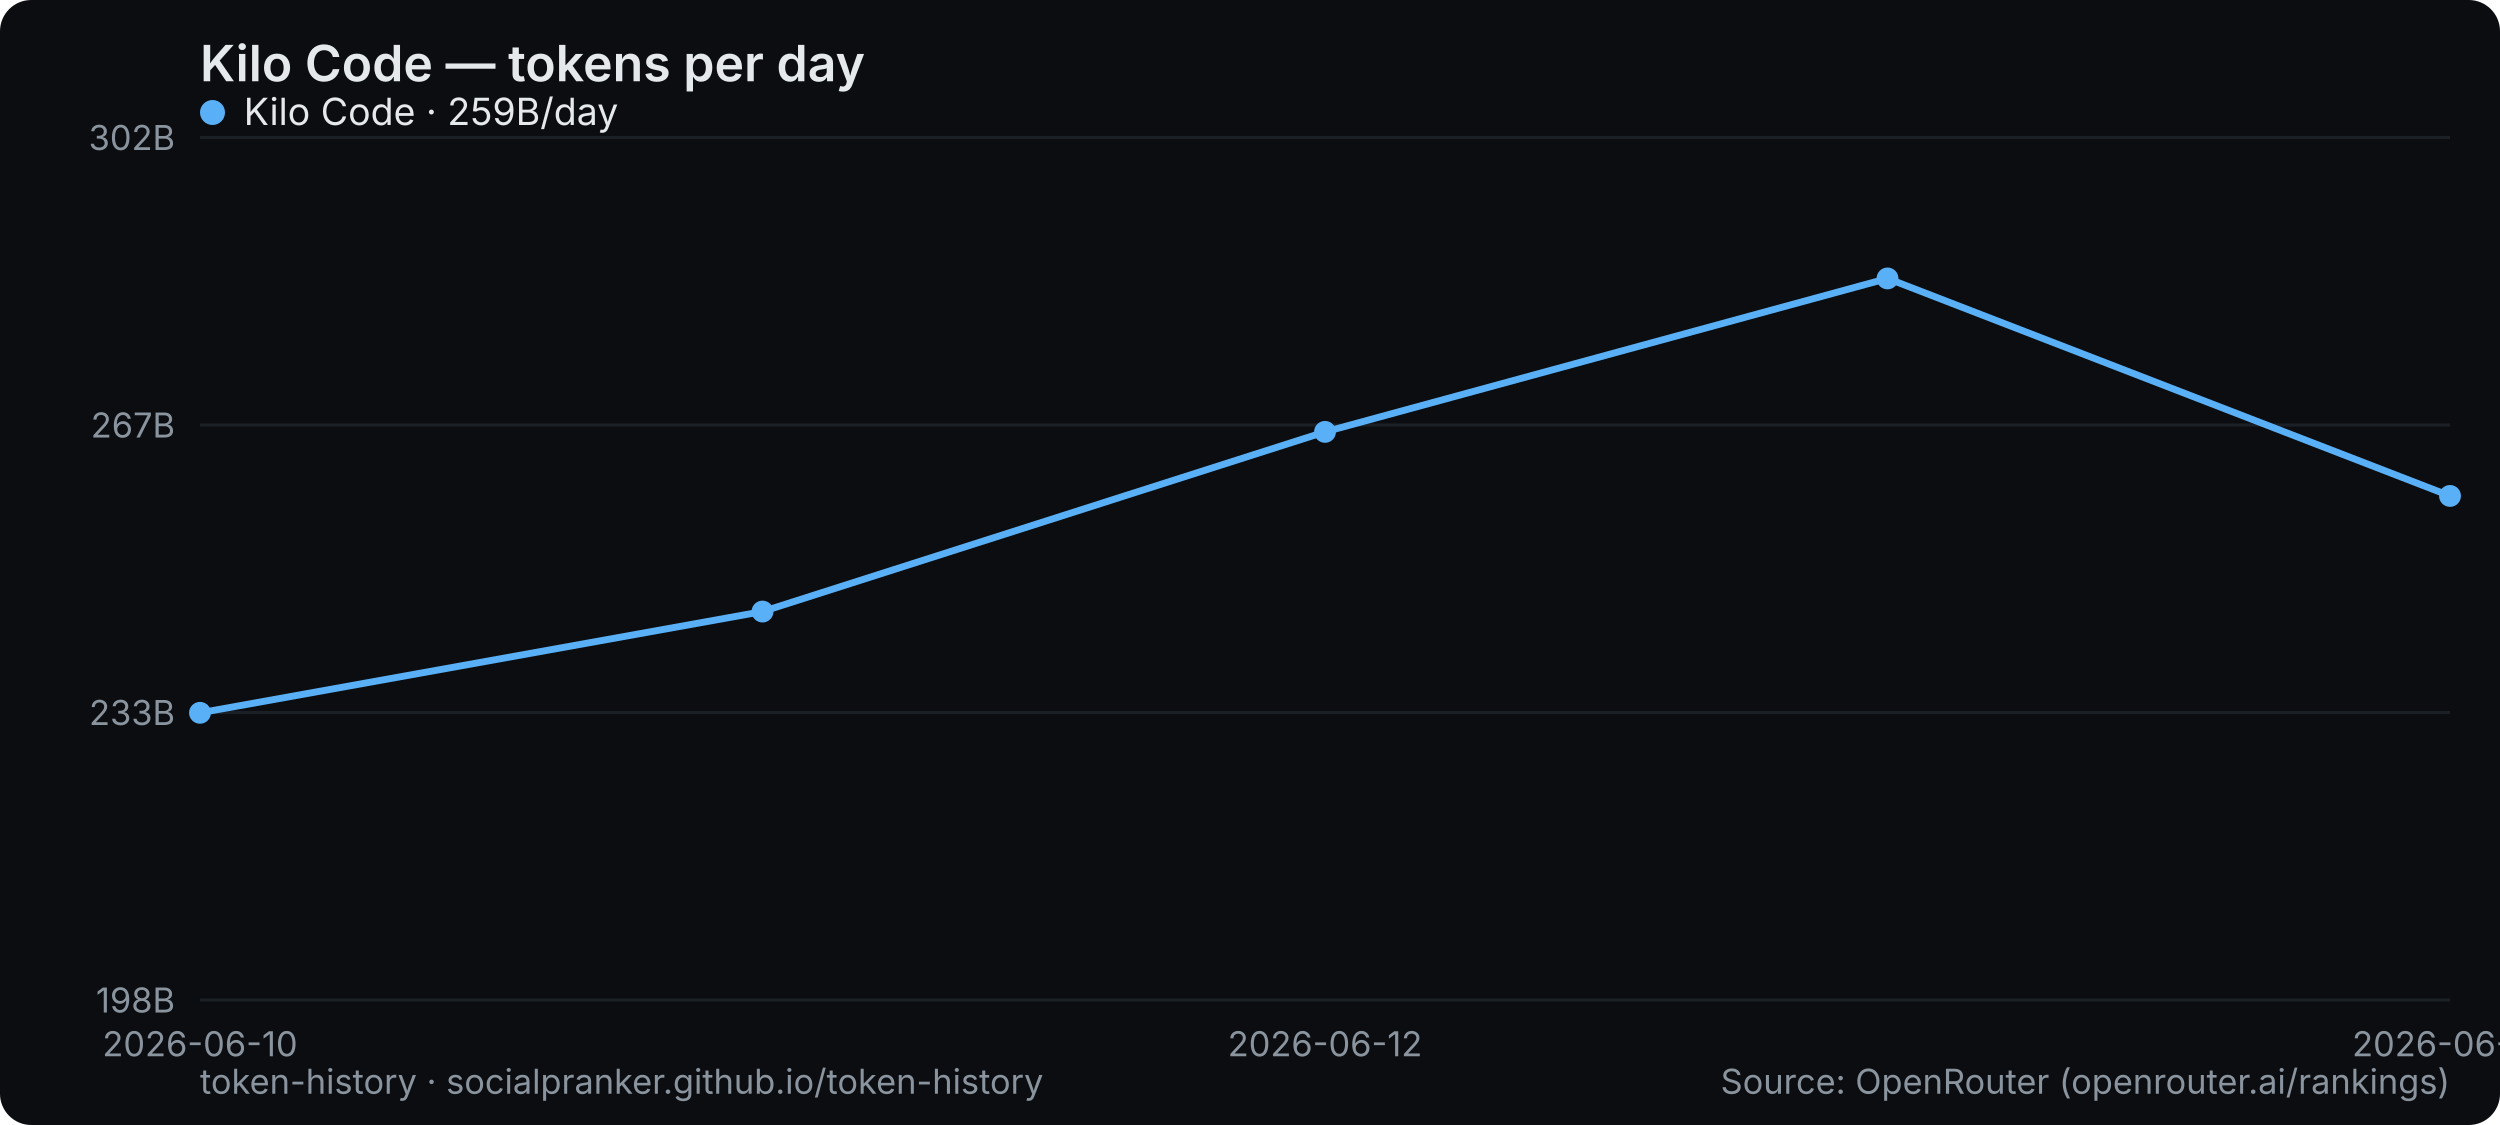
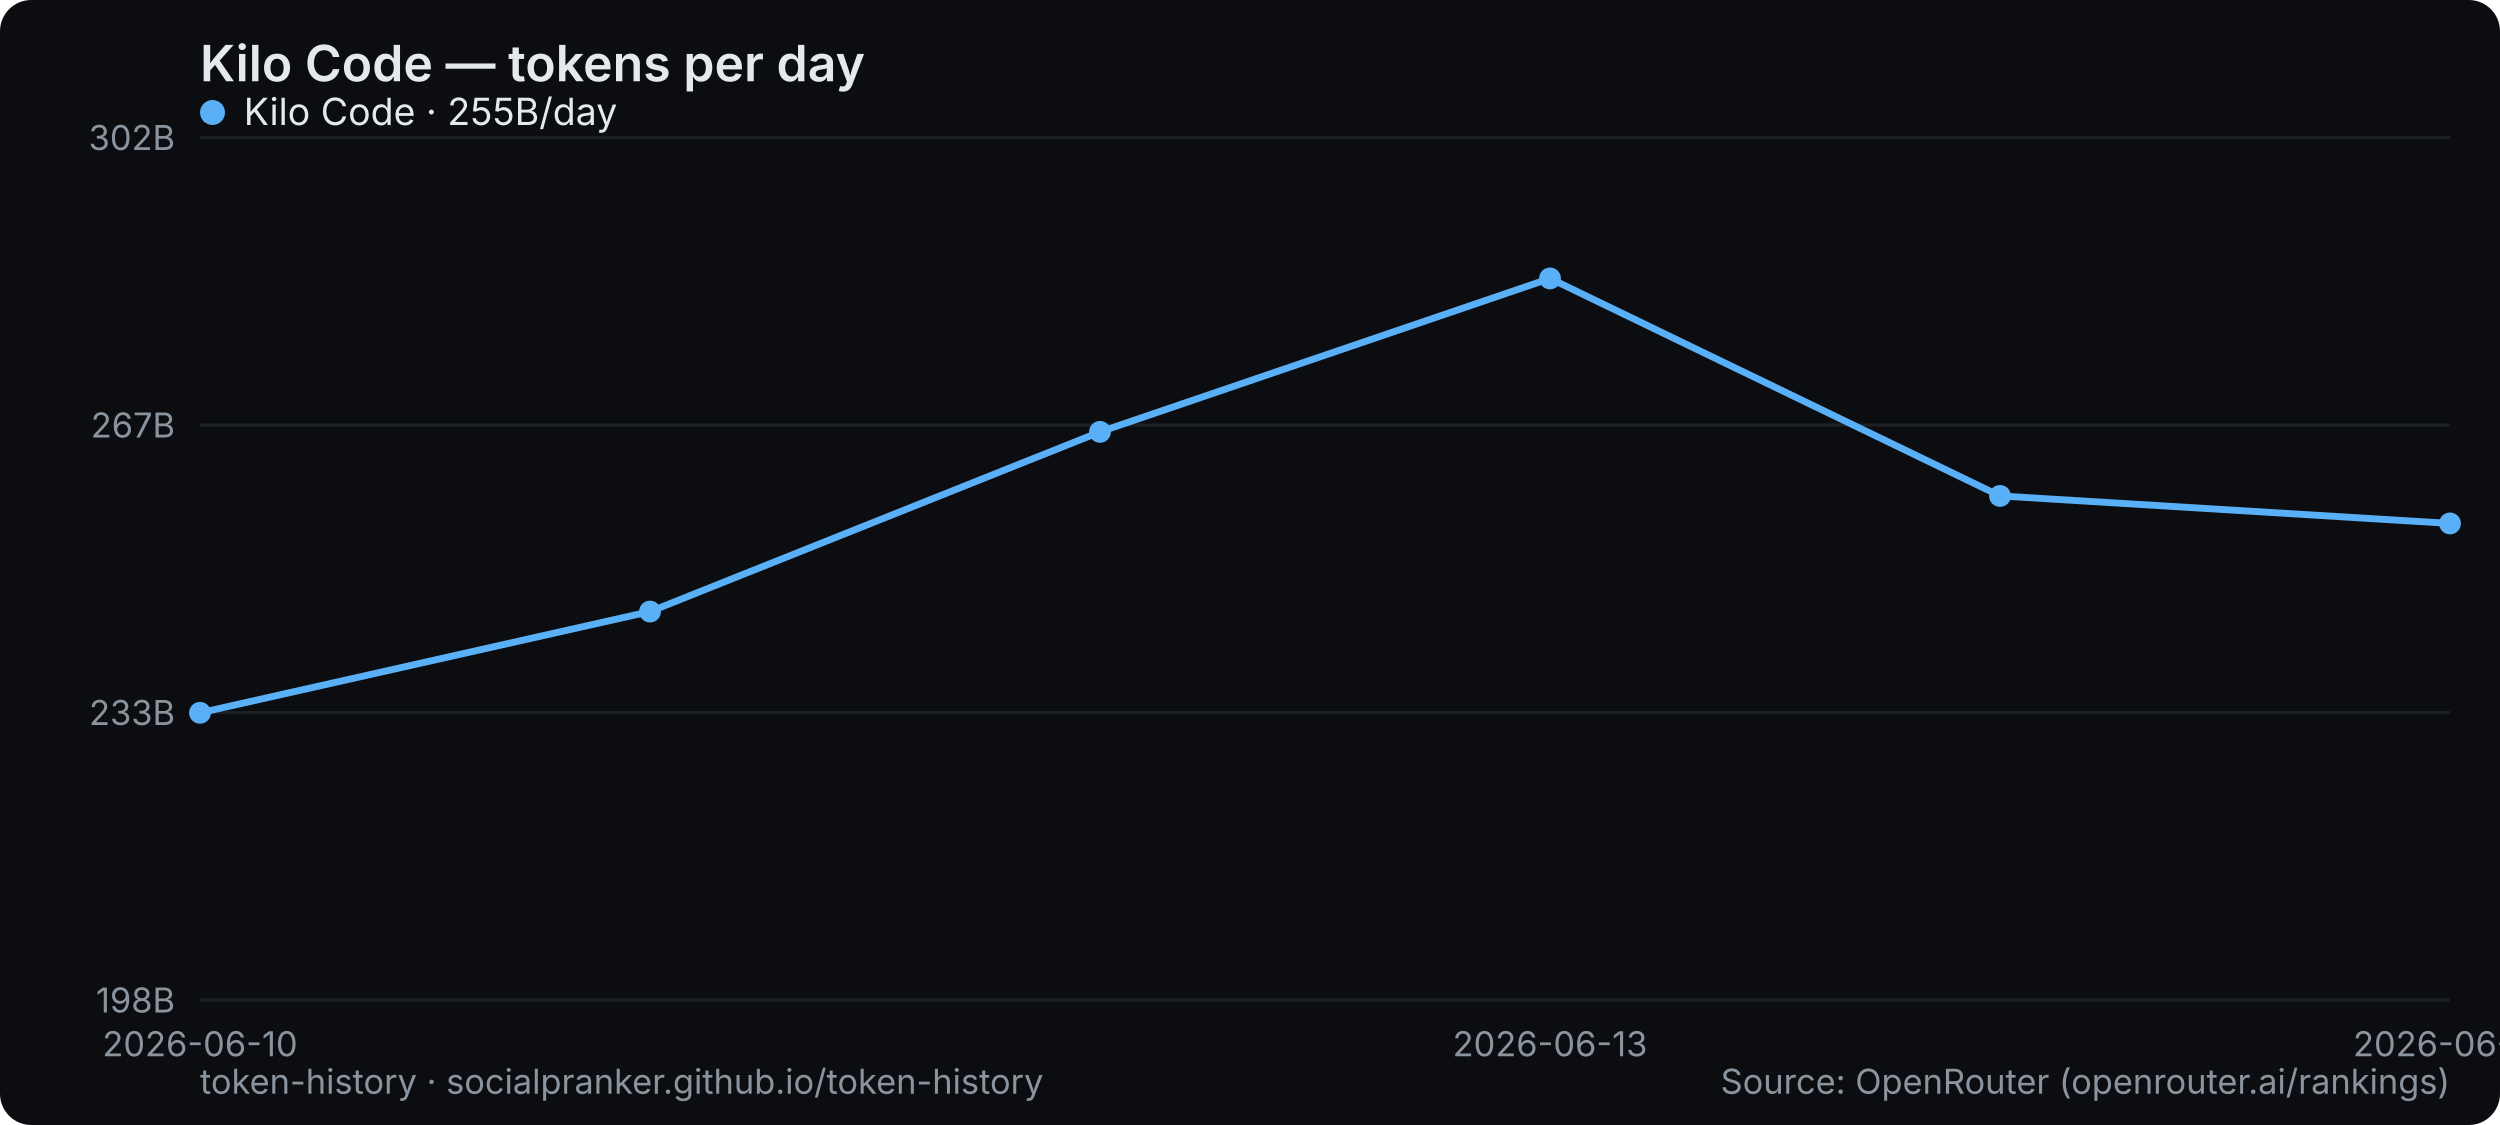
<svg xmlns="http://www.w3.org/2000/svg" width="800" height="360" viewBox="0 0 800 360" role="img" aria-label="Kilo Code — tokens per day">
  <rect width="800" height="360" rx="10" fill="#0b0d10" />
  <text x="64" y="26" font-family="system-ui,-apple-system,Segoe UI,sans-serif" font-size="16" font-weight="600" fill="#e6e9ec">Kilo Code — tokens per day</text>
  <line x1="64" y1="320" x2="784" y2="320" stroke="#1b2026" stroke-width="1" />
  <text x="56" y="324" text-anchor="end" font-family="system-ui,-apple-system,Segoe UI,sans-serif" font-size="11" fill="#8a949e">198B</text>
  <line x1="64" y1="228" x2="784" y2="228" stroke="#1b2026" stroke-width="1" />
  <text x="56" y="232" text-anchor="end" font-family="system-ui,-apple-system,Segoe UI,sans-serif" font-size="11" fill="#8a949e">233B</text>
  <line x1="64" y1="136" x2="784" y2="136" stroke="#1b2026" stroke-width="1" />
  <text x="56" y="140" text-anchor="end" font-family="system-ui,-apple-system,Segoe UI,sans-serif" font-size="11" fill="#8a949e">267B</text>
  <line x1="64" y1="44" x2="784" y2="44" stroke="#1b2026" stroke-width="1" />
  <text x="56" y="48" text-anchor="end" font-family="system-ui,-apple-system,Segoe UI,sans-serif" font-size="11" fill="#8a949e">302B</text>
  <text x="64" y="338" text-anchor="middle" font-family="system-ui,-apple-system,Segoe UI,sans-serif" font-size="11" fill="#8a949e">2026-06-10</text>
-   <text x="424" y="338" text-anchor="middle" font-family="system-ui,-apple-system,Segoe UI,sans-serif" font-size="11" fill="#8a949e">2026-06-12</text>
-   <text x="784" y="338" text-anchor="middle" font-family="system-ui,-apple-system,Segoe UI,sans-serif" font-size="11" fill="#8a949e">2026-06-14</text>
-   <polyline points="64.0,228.1 244.0,195.7 424.0,138.2 604.0,89.1 784.0,158.7" fill="none" stroke="#5ab0f7" stroke-width="2.2" stroke-linejoin="round" stroke-linecap="round" />
+   <text x="496" y="338" text-anchor="middle" font-family="system-ui,-apple-system,Segoe UI,sans-serif" font-size="11" fill="#8a949e">2026-06-13</text>
+   <text x="784" y="338" text-anchor="middle" font-family="system-ui,-apple-system,Segoe UI,sans-serif" font-size="11" fill="#8a949e">2026-06-15</text>
+   <polyline points="64.0,228.1 208.0,195.7 352.0,138.2 496.0,89.1 640.0,158.7 784.0,167.5" fill="none" stroke="#5ab0f7" stroke-width="2.2" stroke-linejoin="round" stroke-linecap="round" />
  <circle cx="64.0" cy="228.1" r="3.5" fill="#5ab0f7" />
-   <circle cx="244.0" cy="195.7" r="3.5" fill="#5ab0f7" />
-   <circle cx="424.0" cy="138.2" r="3.5" fill="#5ab0f7" />
-   <circle cx="604.0" cy="89.1" r="3.5" fill="#5ab0f7" />
-   <circle cx="784.0" cy="158.7" r="3.5" fill="#5ab0f7" />
+   <circle cx="208.0" cy="195.7" r="3.5" fill="#5ab0f7" />
+   <circle cx="352.0" cy="138.2" r="3.5" fill="#5ab0f7" />
+   <circle cx="496.0" cy="89.1" r="3.5" fill="#5ab0f7" />
+   <circle cx="640.0" cy="158.7" r="3.5" fill="#5ab0f7" />
+   <circle cx="784.0" cy="167.5" r="3.5" fill="#5ab0f7" />
  <g font-family="system-ui,-apple-system,Segoe UI,sans-serif" font-size="12">
    <circle cx="68" cy="36" r="4" fill="#5ab0f7" />
-     <text x="78" y="40" fill="#e6e9ec">Kilo Code · 259B/day</text>
+     <text x="78" y="40" fill="#e6e9ec">Kilo Code · 255B/day</text>
  </g>
  <text x="64" y="350" font-family="system-ui,-apple-system,Segoe UI,sans-serif" font-size="11" fill="#8a949e">token-history · socialpranker.github.io/token-history</text>
  <text x="784" y="350" text-anchor="end" font-family="system-ui,-apple-system,Segoe UI,sans-serif" font-size="11" fill="#8a949e">Source: OpenRouter (openrouter.ai/rankings)</text>
</svg>
